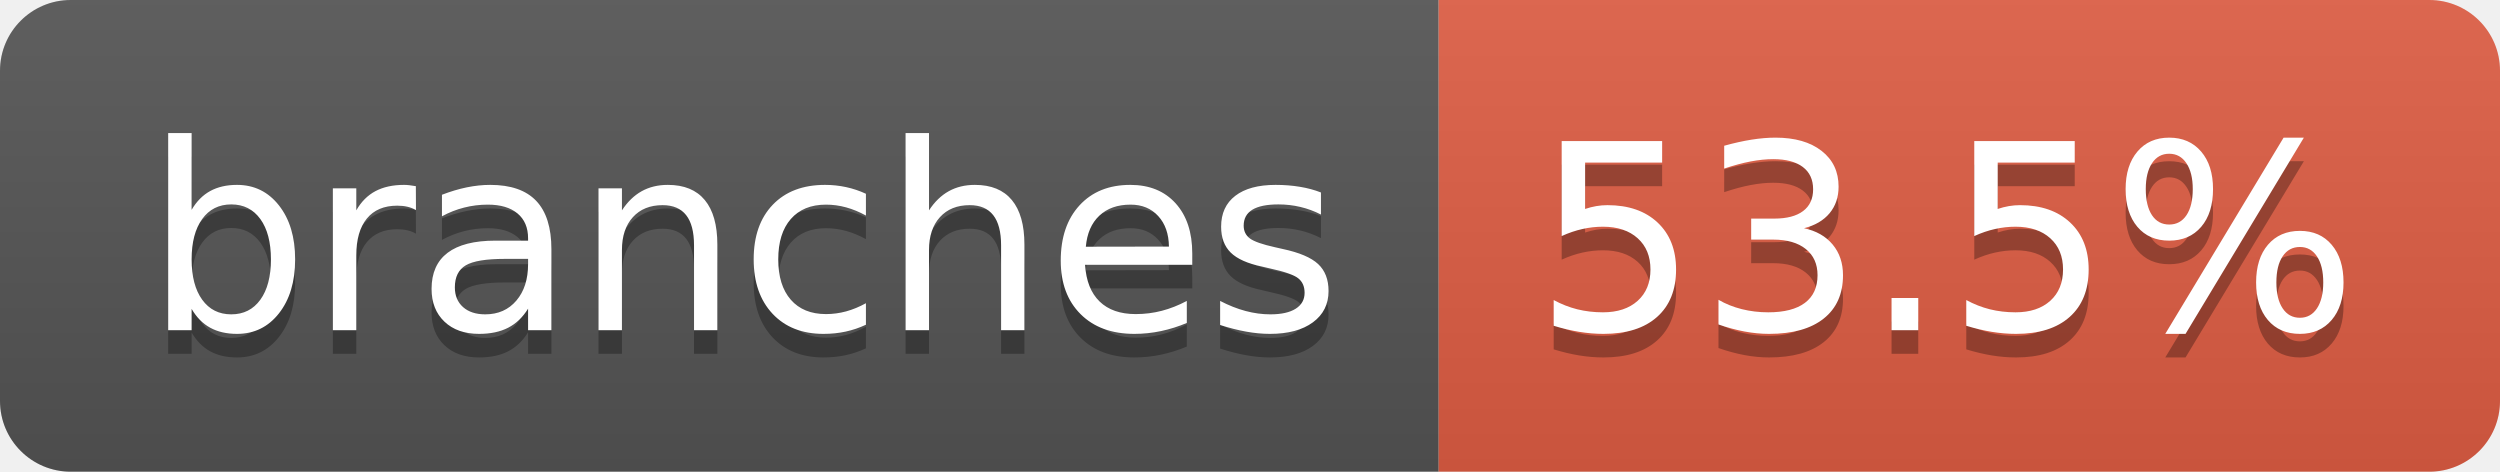
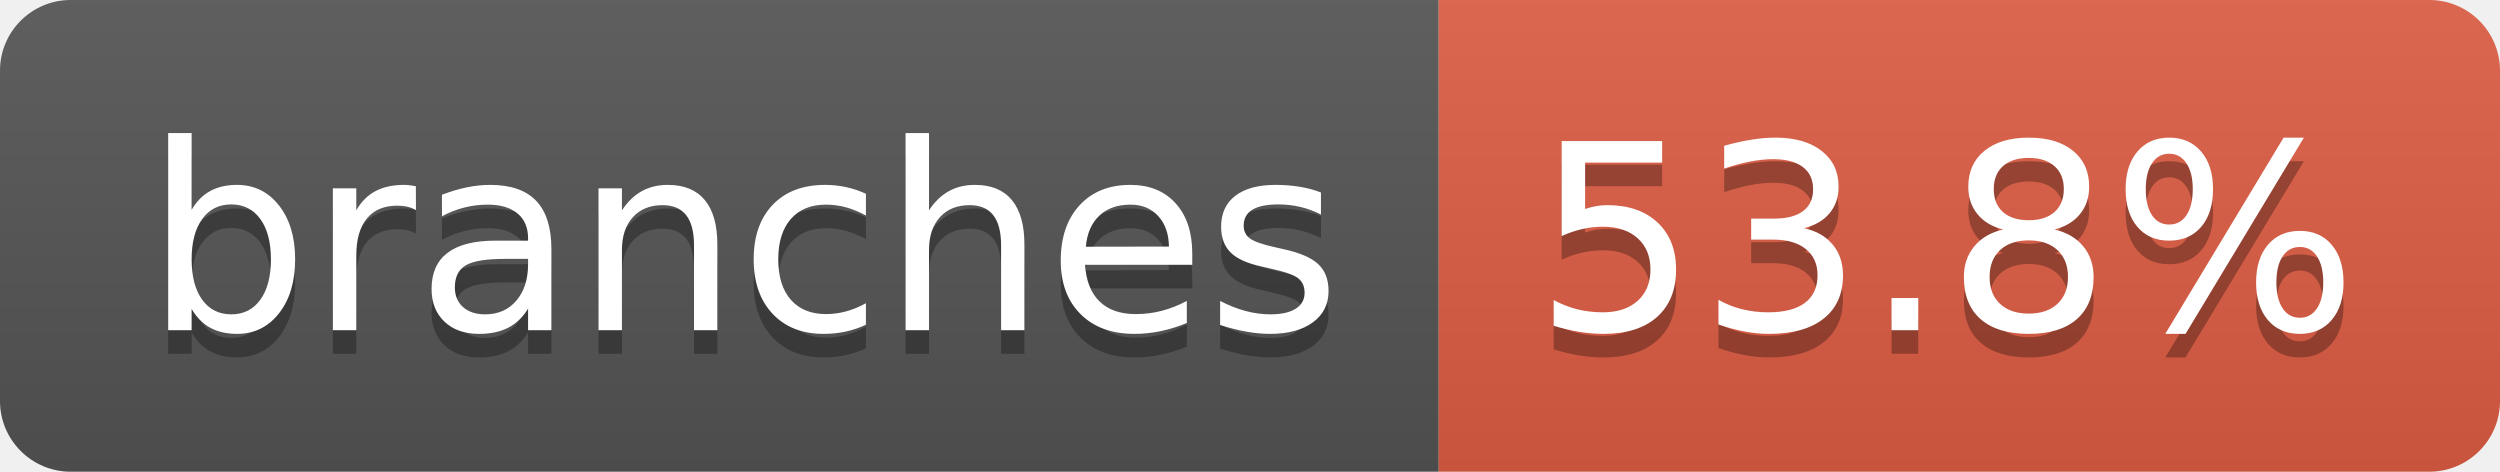
- <svg xmlns="http://www.w3.org/2000/svg" width="106" height="20" role="img" aria-label="branches: 53.5%">
+ <svg xmlns="http://www.w3.org/2000/svg" width="106" height="20" role="img" aria-label="branches: 53.8%">
  <linearGradient id="s" x2="0" y2="100%">
    <stop offset="0" stop-color="#bbb" stop-opacity=".1" />
    <stop offset="1" stop-opacity=".1" />
  </linearGradient>
  <clipPath id="r">
    <rect width="106" height="20" rx="3" fill="#fff" />
  </clipPath>
  <g clip-path="url(#r)">
    <rect width="61" height="20" fill="#555" />
    <rect x="61" width="45" height="20" fill="#e05d44" />
    <rect width="106" height="20" fill="url(#s)" />
  </g>
  <g fill="#fff" text-anchor="middle" font-family="Verdana,Geneva,DejaVu Sans,sans-serif" text-rendering="geometricPrecision" font-size="110">
    <text aria-hidden="true" x="315" y="150" fill="#010101" fill-opacity=".3" transform="scale(.1)" textLength="507">branches</text>
    <text x="315" y="140" transform="scale(.1)" fill="#fff" textLength="507">branches</text>
-     <text aria-hidden="true" x="825" y="150" fill="#010101" fill-opacity=".3" transform="scale(.1)" textLength="350">53.5%</text>
-     <text x="825" y="140" transform="scale(.1)" fill="#fff" textLength="350">53.5%</text>
+     <text aria-hidden="true" x="825" y="150" fill="#010101" fill-opacity=".3" transform="scale(.1)" textLength="350">53.8%</text>
+     <text x="825" y="140" transform="scale(.1)" fill="#fff" textLength="350">53.8%</text>
  </g>
</svg>
